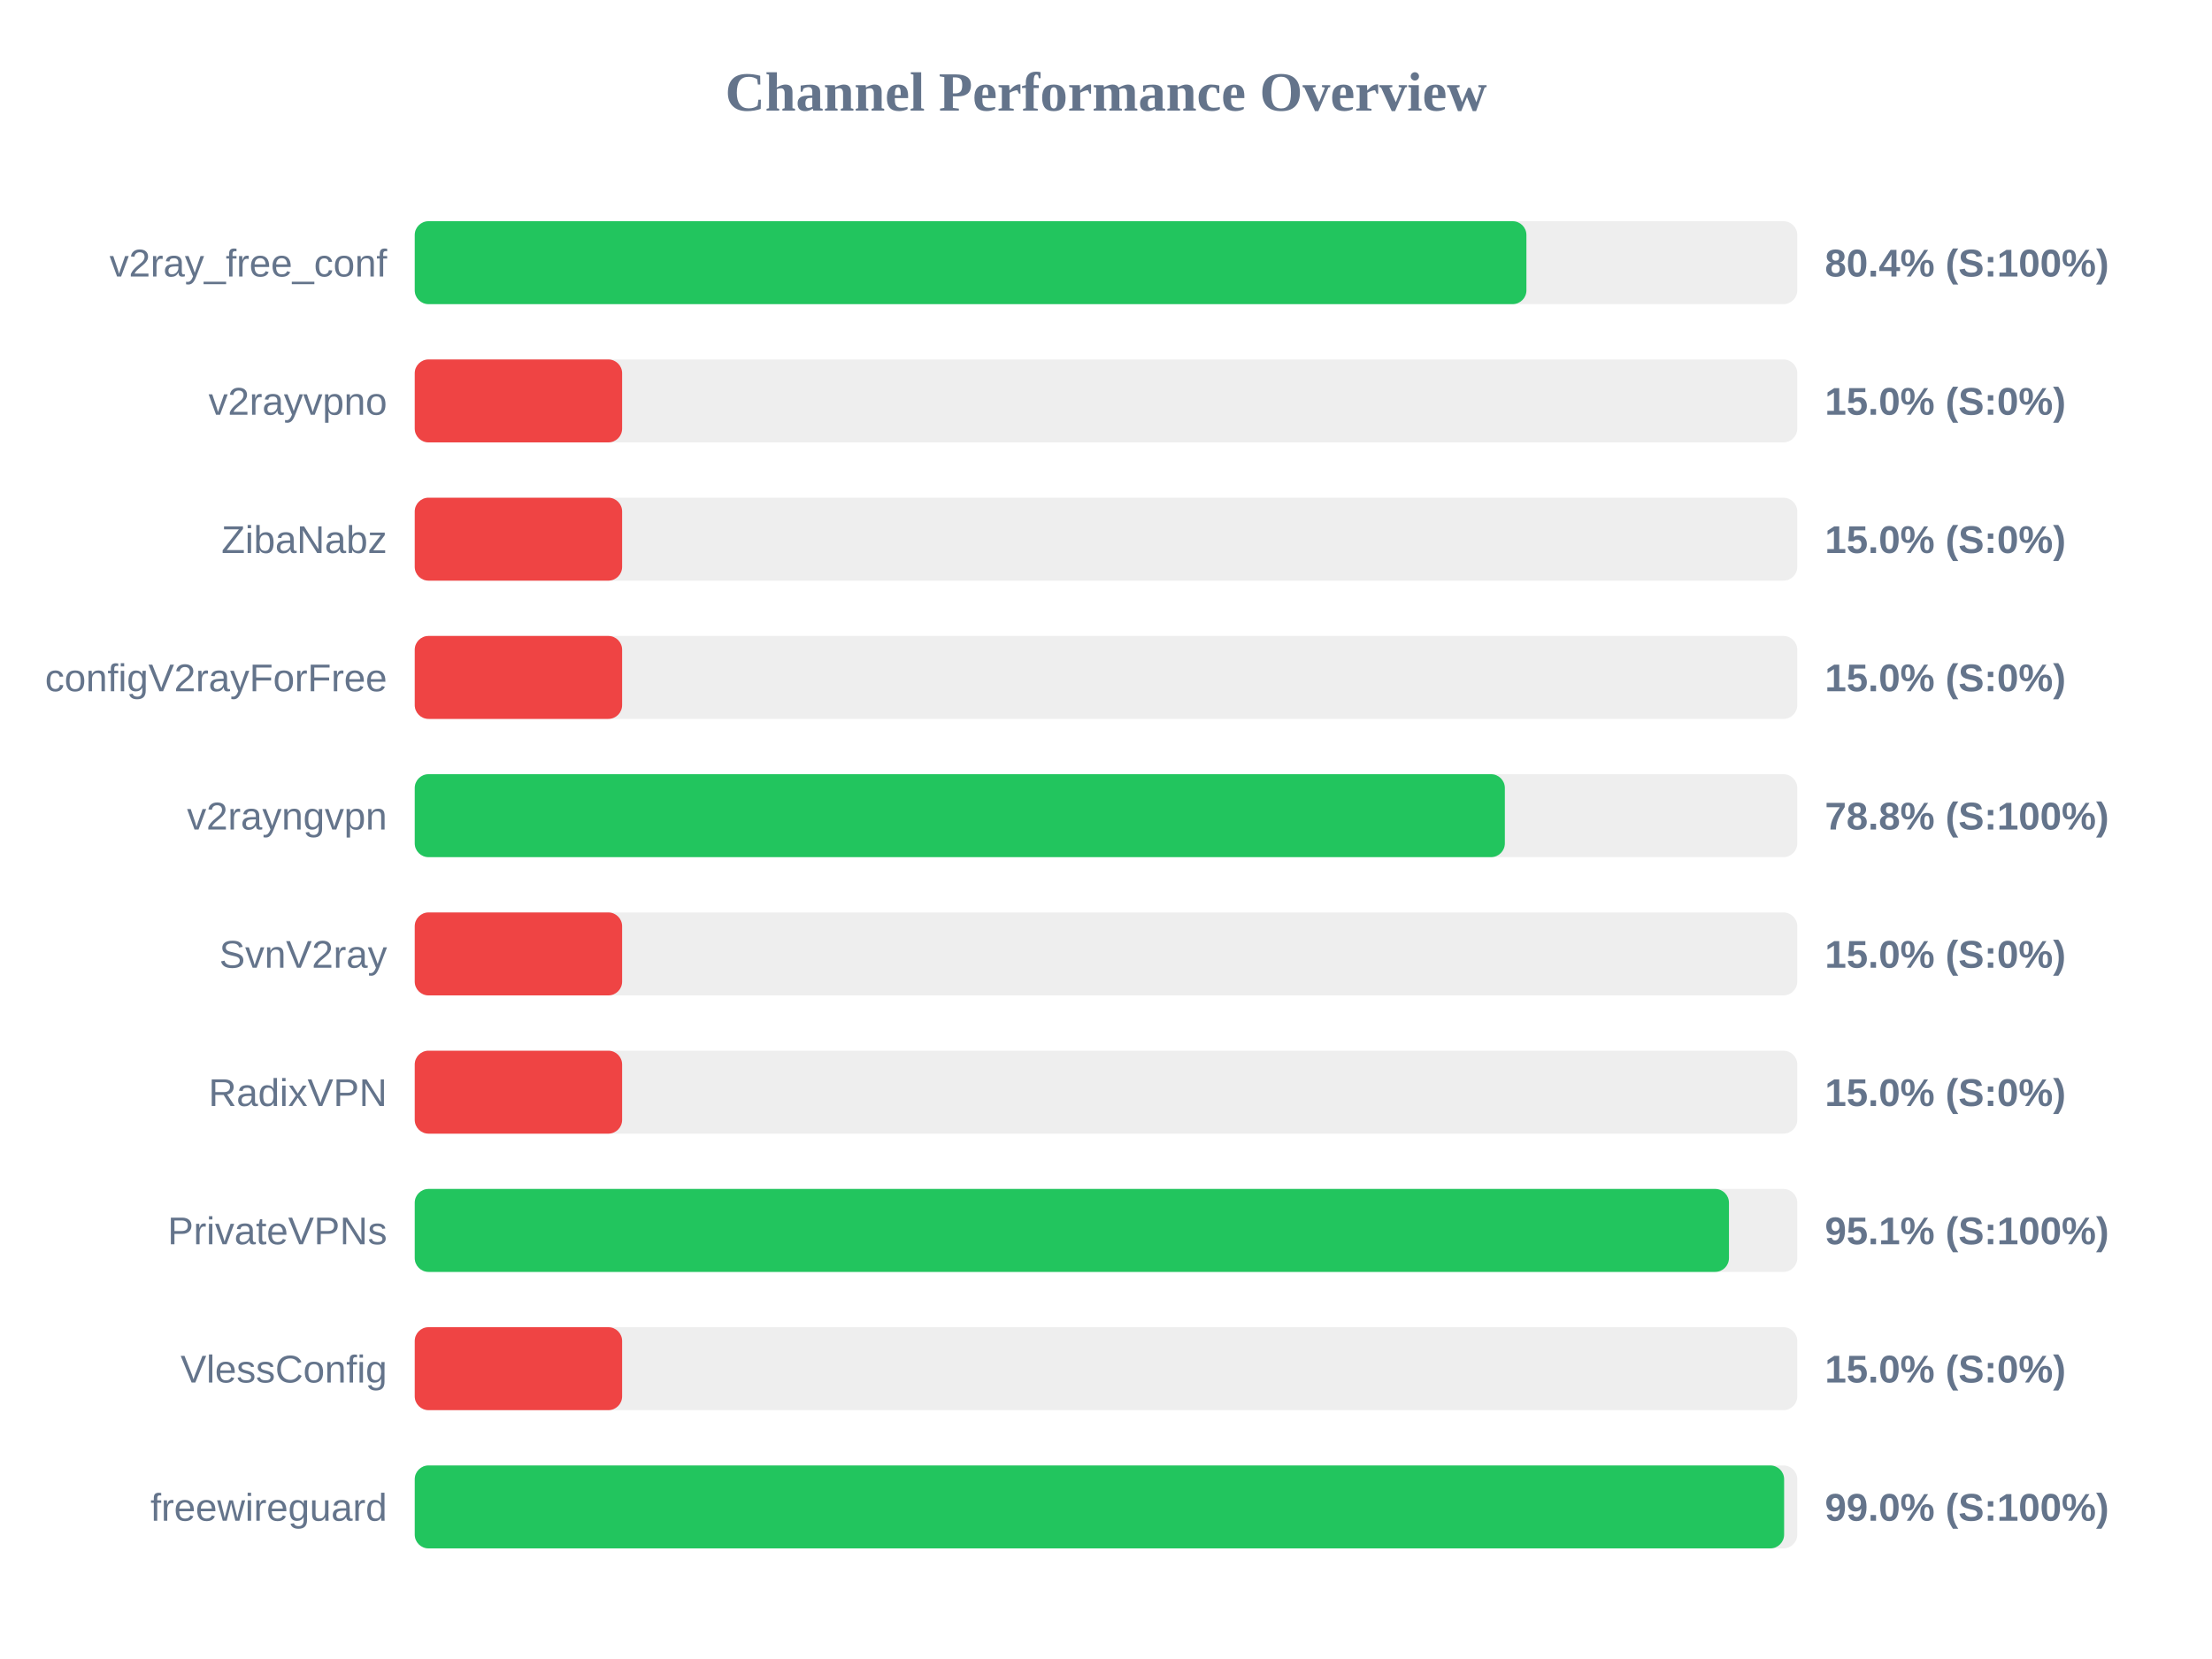
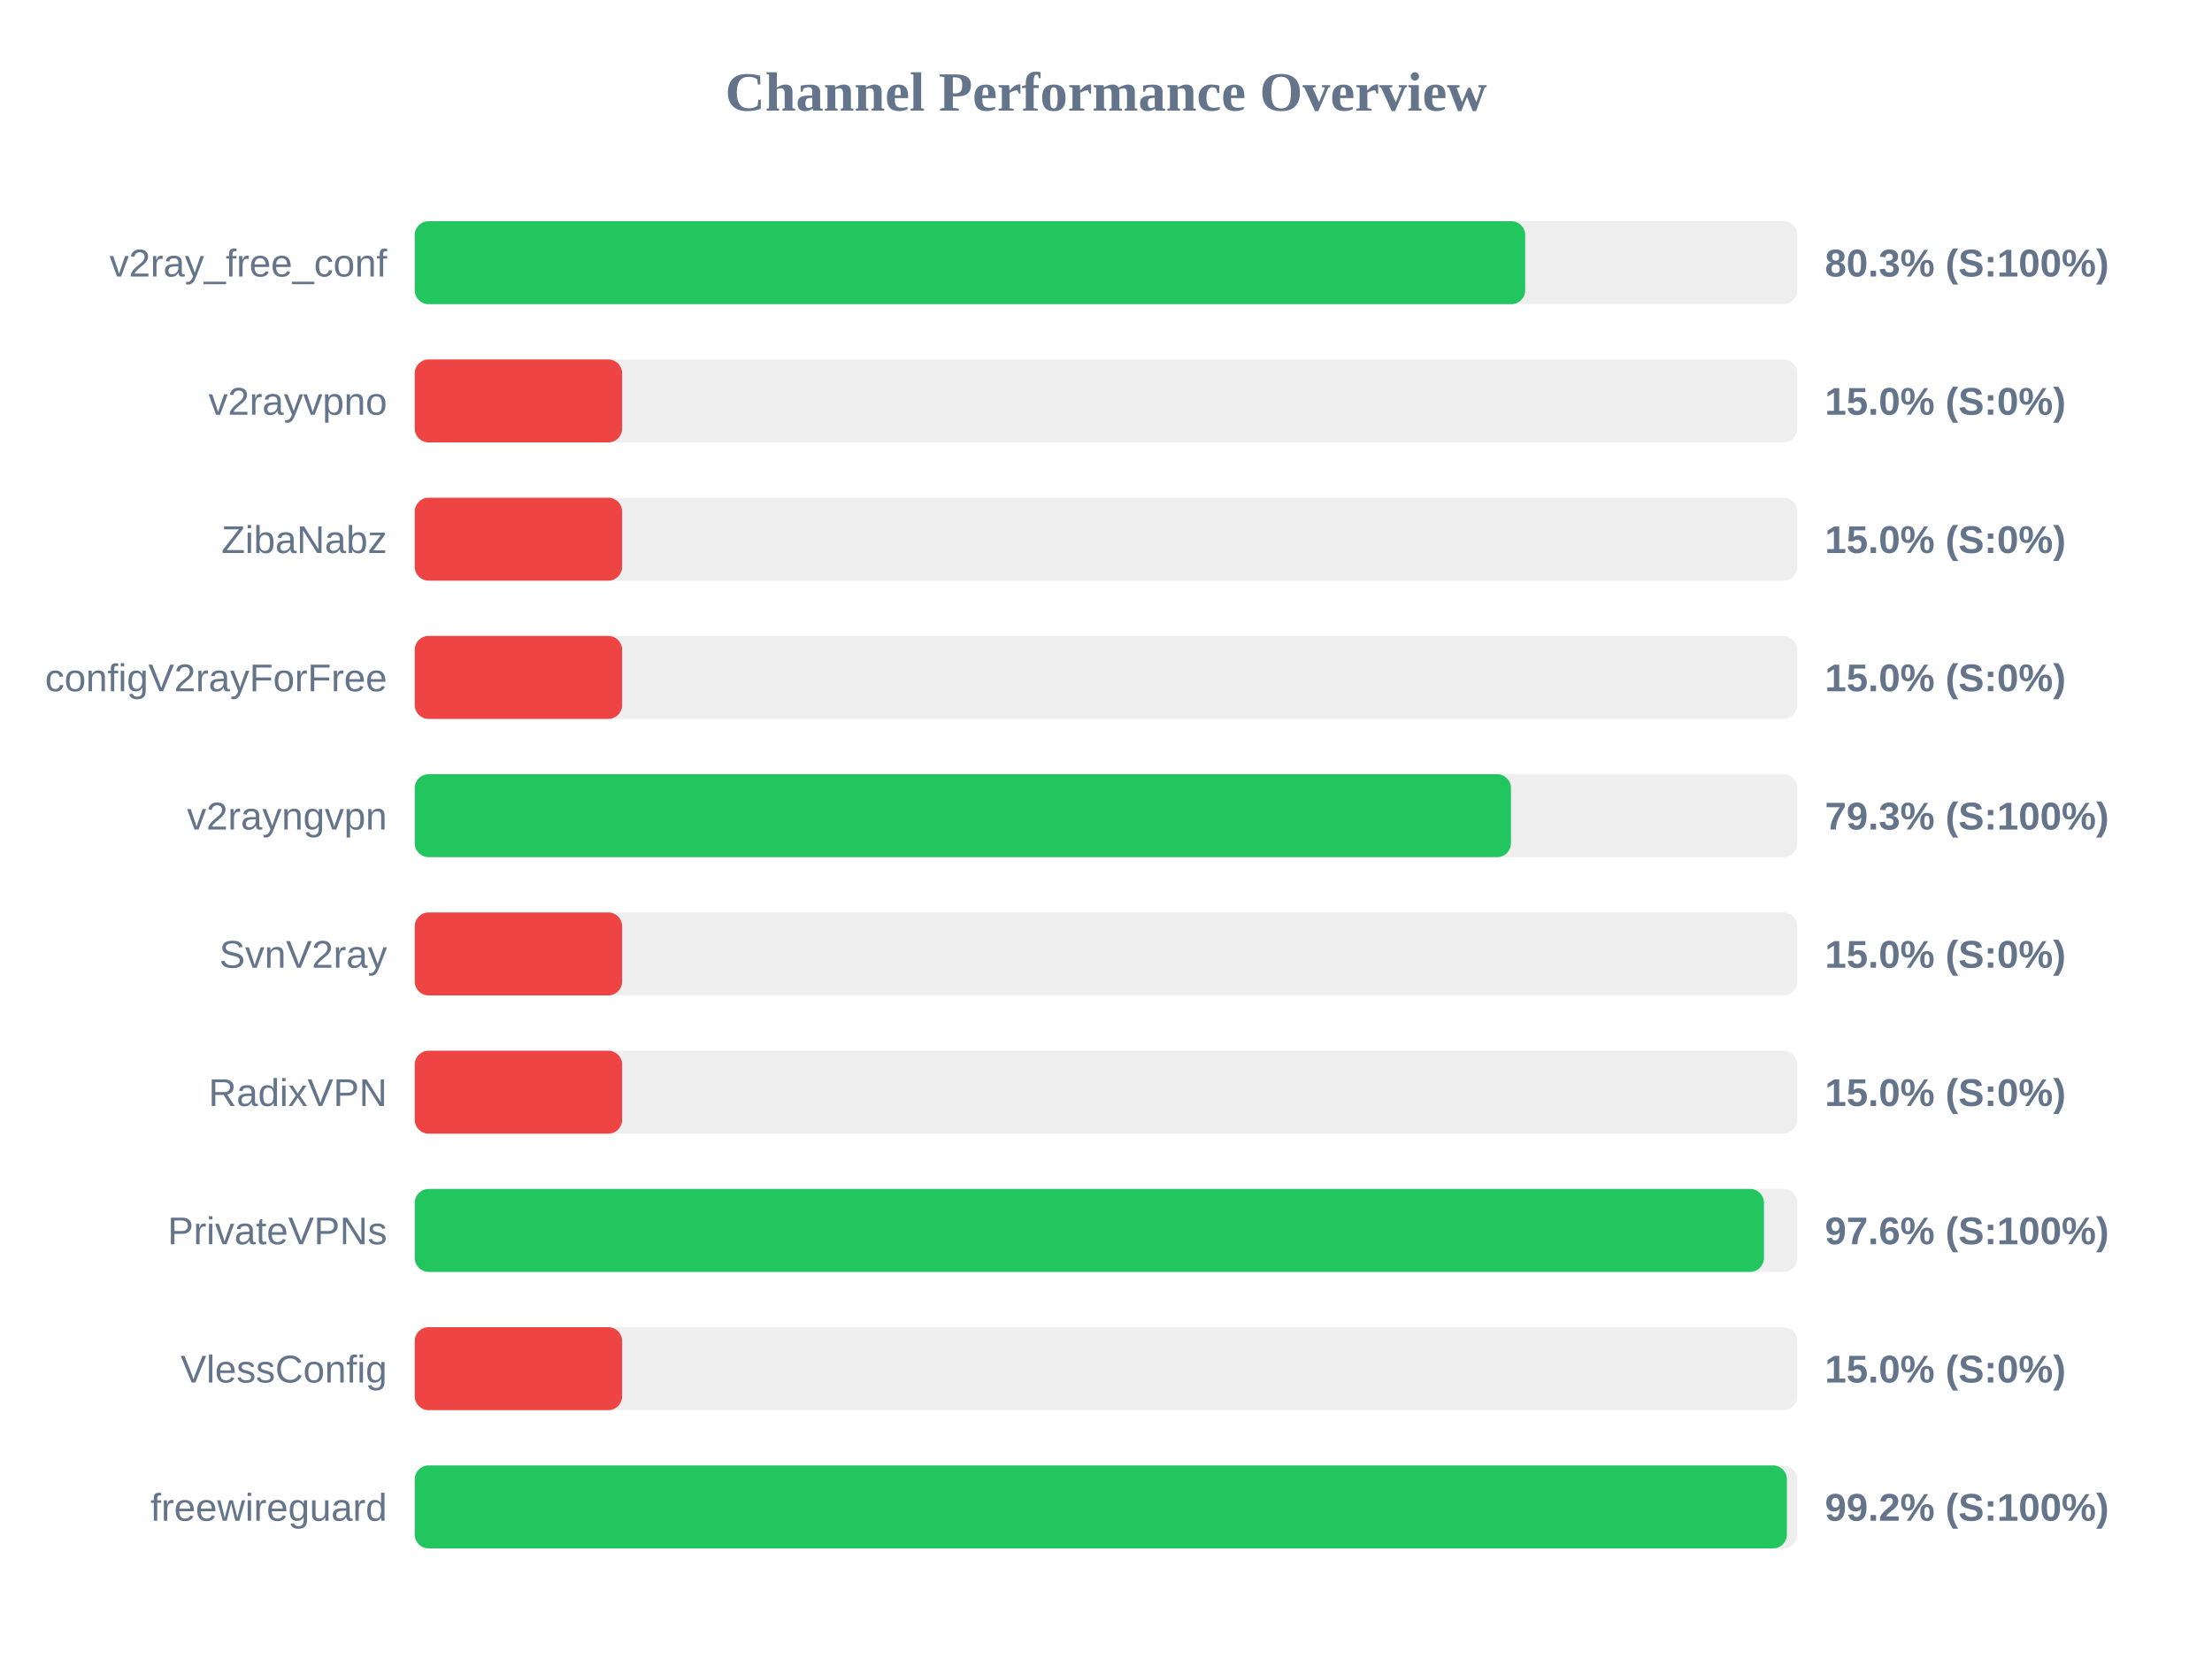
<svg xmlns="http://www.w3.org/2000/svg" width="800" height="600" version="1.1">
  <style>
        .row { font: 14px Arial; fill: #64748b; }
        .score { font: bold 14px Arial; fill: #64748b; }
    </style>
  <text x="400" y="40" text-anchor="middle" font-size="20px" font-weight="bold" fill="#64748b">Channel Performance Overview</text>
  <rect x="150" y="80" width="500" height="30" fill="#eee" rx="5" />
-   <rect x="150" y="80" width="402.05" height="30" fill="#22c55e" rx="5" />
+   <rect x="150" y="80" width="401.6" height="30" fill="#22c55e" rx="5" />
  <text x="140" y="100" text-anchor="end" class="row">v2ray_free_conf</text>
-   <text x="660" y="100" text-anchor="start" class="score">80.4% (S:100%)</text>
+   <text x="660" y="100" text-anchor="start" class="score">80.3% (S:100%)</text>
  <rect x="150" y="130" width="500" height="30" fill="#eee" rx="5" />
  <rect x="150" y="130" width="75.0" height="30" fill="#ef4444" rx="5" />
  <text x="140" y="150" text-anchor="end" class="row">v2rayvpno</text>
  <text x="660" y="150" text-anchor="start" class="score">15.0% (S:0%)</text>
  <rect x="150" y="180" width="500" height="30" fill="#eee" rx="5" />
  <rect x="150" y="180" width="75.0" height="30" fill="#ef4444" rx="5" />
  <text x="140" y="200" text-anchor="end" class="row">ZibaNabz</text>
  <text x="660" y="200" text-anchor="start" class="score">15.0% (S:0%)</text>
  <rect x="150" y="230" width="500" height="30" fill="#eee" rx="5" />
  <rect x="150" y="230" width="75.0" height="30" fill="#ef4444" rx="5" />
  <text x="140" y="250" text-anchor="end" class="row">configV2rayForFree</text>
  <text x="660" y="250" text-anchor="start" class="score">15.0% (S:0%)</text>
  <rect x="150" y="280" width="500" height="30" fill="#eee" rx="5" />
-   <rect x="150" y="280" width="394.25" height="30" fill="#22c55e" rx="5" />
+   <rect x="150" y="280" width="396.45" height="30" fill="#22c55e" rx="5" />
  <text x="140" y="300" text-anchor="end" class="row">v2rayngvpn</text>
-   <text x="660" y="300" text-anchor="start" class="score">78.8% (S:100%)</text>
+   <text x="660" y="300" text-anchor="start" class="score">79.3% (S:100%)</text>
  <rect x="150" y="330" width="500" height="30" fill="#eee" rx="5" />
  <rect x="150" y="330" width="75.0" height="30" fill="#ef4444" rx="5" />
  <text x="140" y="350" text-anchor="end" class="row">SvnV2ray</text>
  <text x="660" y="350" text-anchor="start" class="score">15.0% (S:0%)</text>
  <rect x="150" y="380" width="500" height="30" fill="#eee" rx="5" />
  <rect x="150" y="380" width="75.0" height="30" fill="#ef4444" rx="5" />
  <text x="140" y="400" text-anchor="end" class="row">RadixVPN</text>
  <text x="660" y="400" text-anchor="start" class="score">15.0% (S:0%)</text>
  <rect x="150" y="430" width="500" height="30" fill="#eee" rx="5" />
-   <rect x="150" y="430" width="475.3" height="30" fill="#22c55e" rx="5" />
+   <rect x="150" y="430" width="487.95" height="30" fill="#22c55e" rx="5" />
  <text x="140" y="450" text-anchor="end" class="row">PrivateVPNs</text>
-   <text x="660" y="450" text-anchor="start" class="score">95.1% (S:100%)</text>
+   <text x="660" y="450" text-anchor="start" class="score">97.6% (S:100%)</text>
  <rect x="150" y="480" width="500" height="30" fill="#eee" rx="5" />
  <rect x="150" y="480" width="75.0" height="30" fill="#ef4444" rx="5" />
  <text x="140" y="500" text-anchor="end" class="row">VlessConfig</text>
  <text x="660" y="500" text-anchor="start" class="score">15.0% (S:0%)</text>
  <rect x="150" y="530" width="500" height="30" fill="#eee" rx="5" />
-   <rect x="150" y="530" width="495.25" height="30" fill="#22c55e" rx="5" />
+   <rect x="150" y="530" width="496.25" height="30" fill="#22c55e" rx="5" />
  <text x="140" y="550" text-anchor="end" class="row">freewireguard</text>
-   <text x="660" y="550" text-anchor="start" class="score">99.0% (S:100%)</text>
+   <text x="660" y="550" text-anchor="start" class="score">99.2% (S:100%)</text>
</svg>
